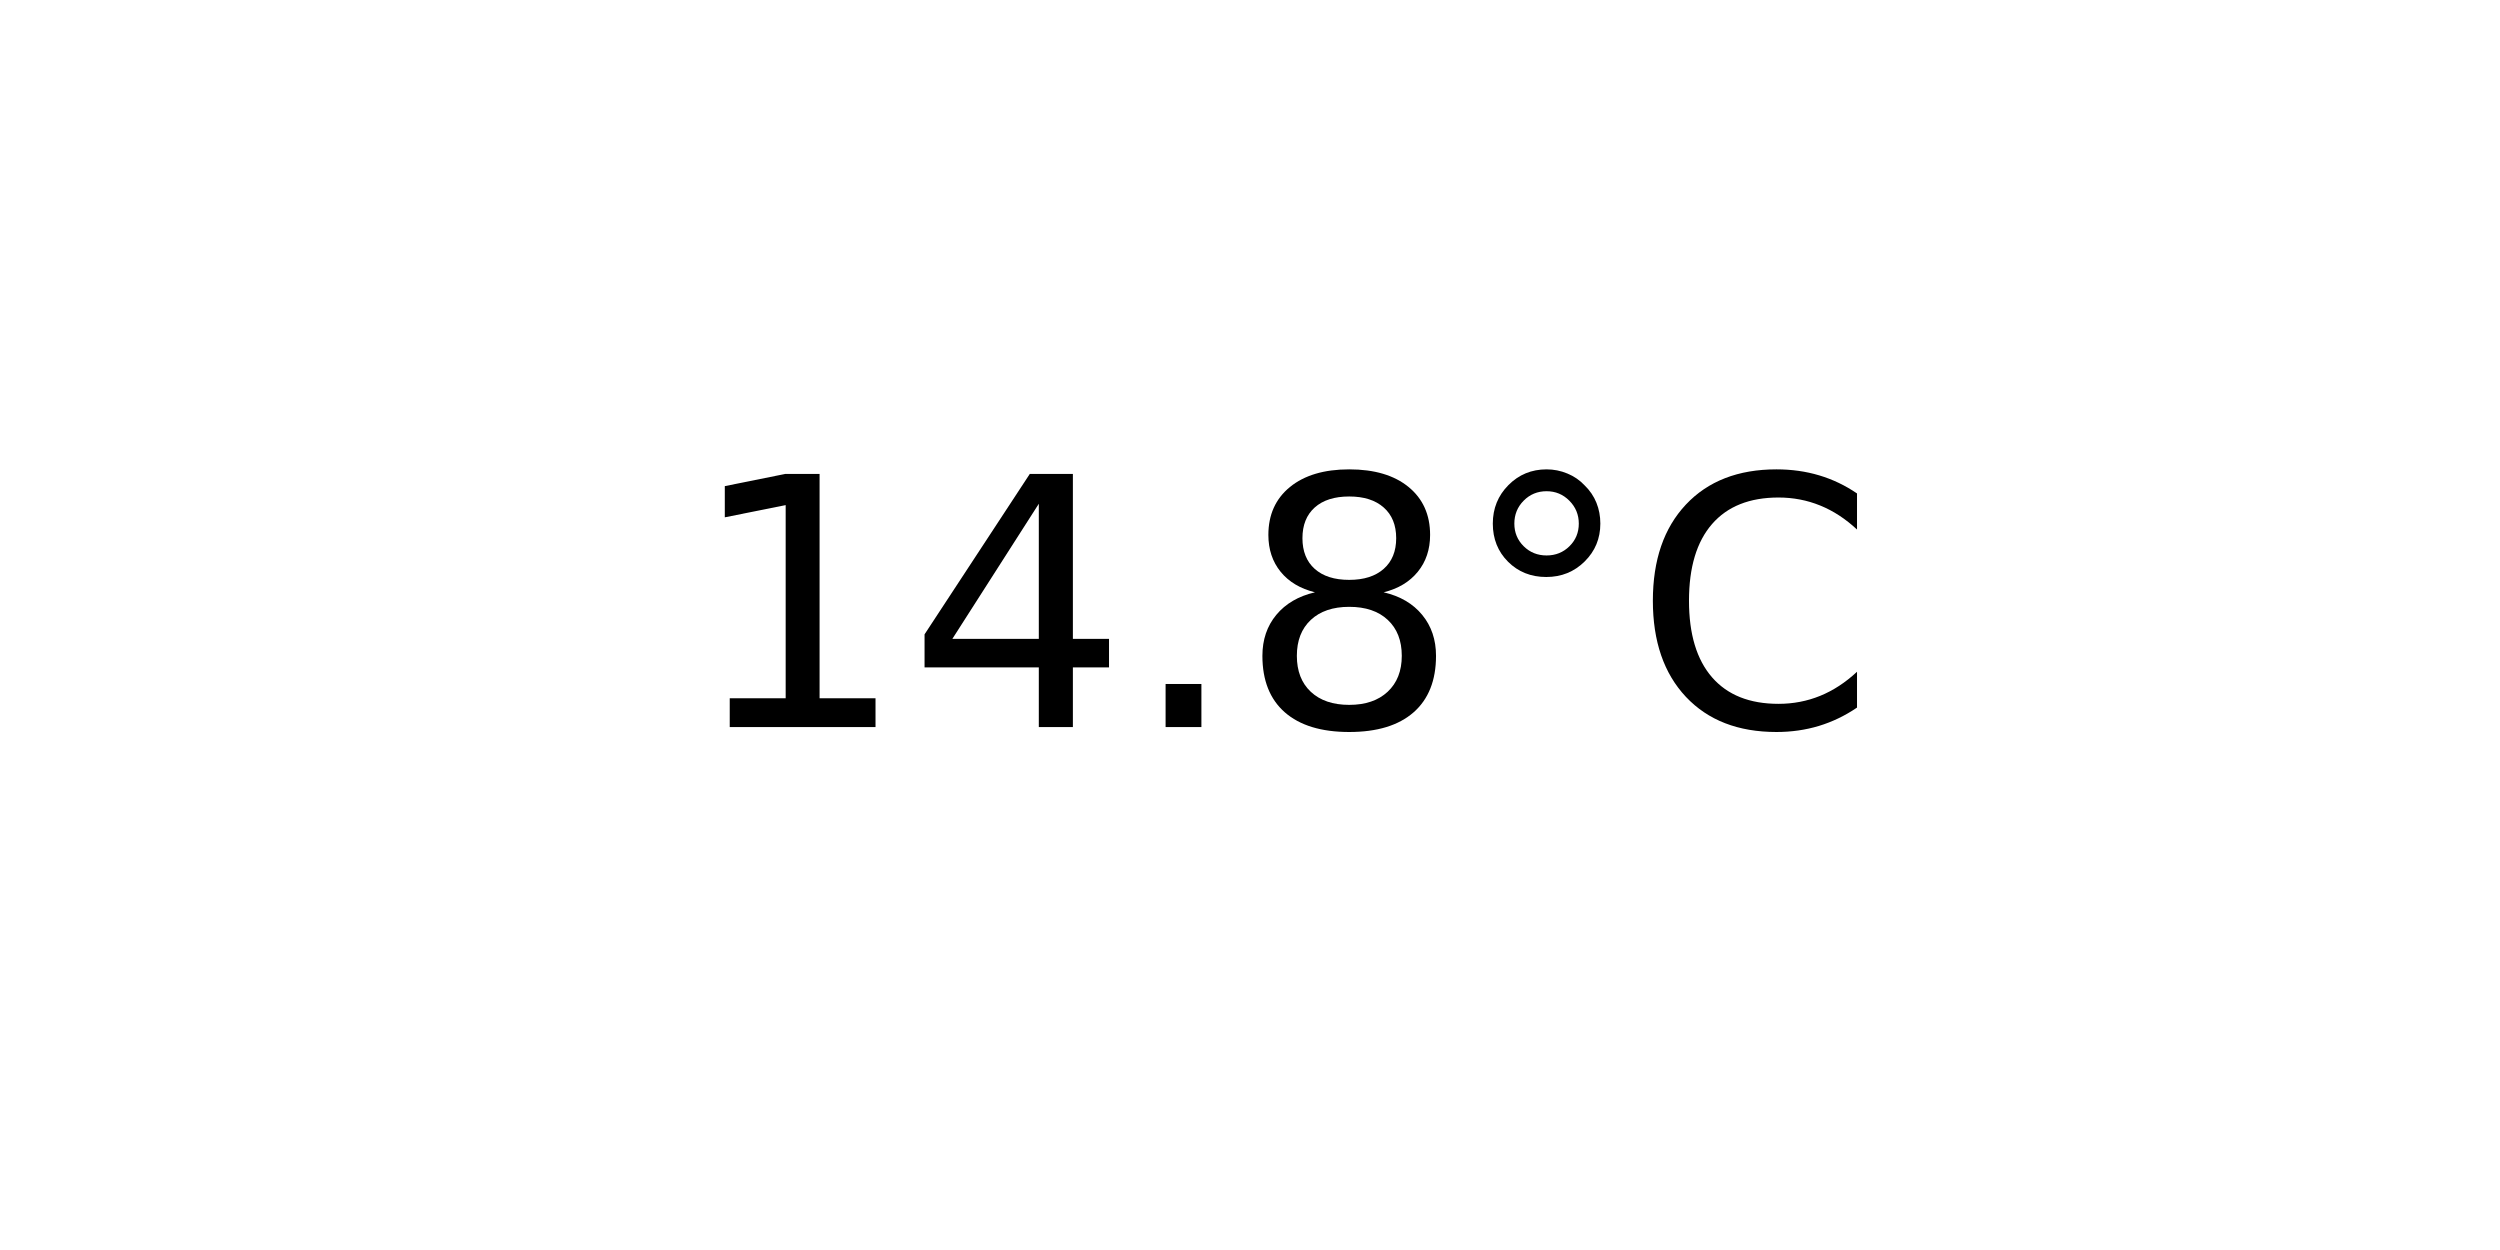
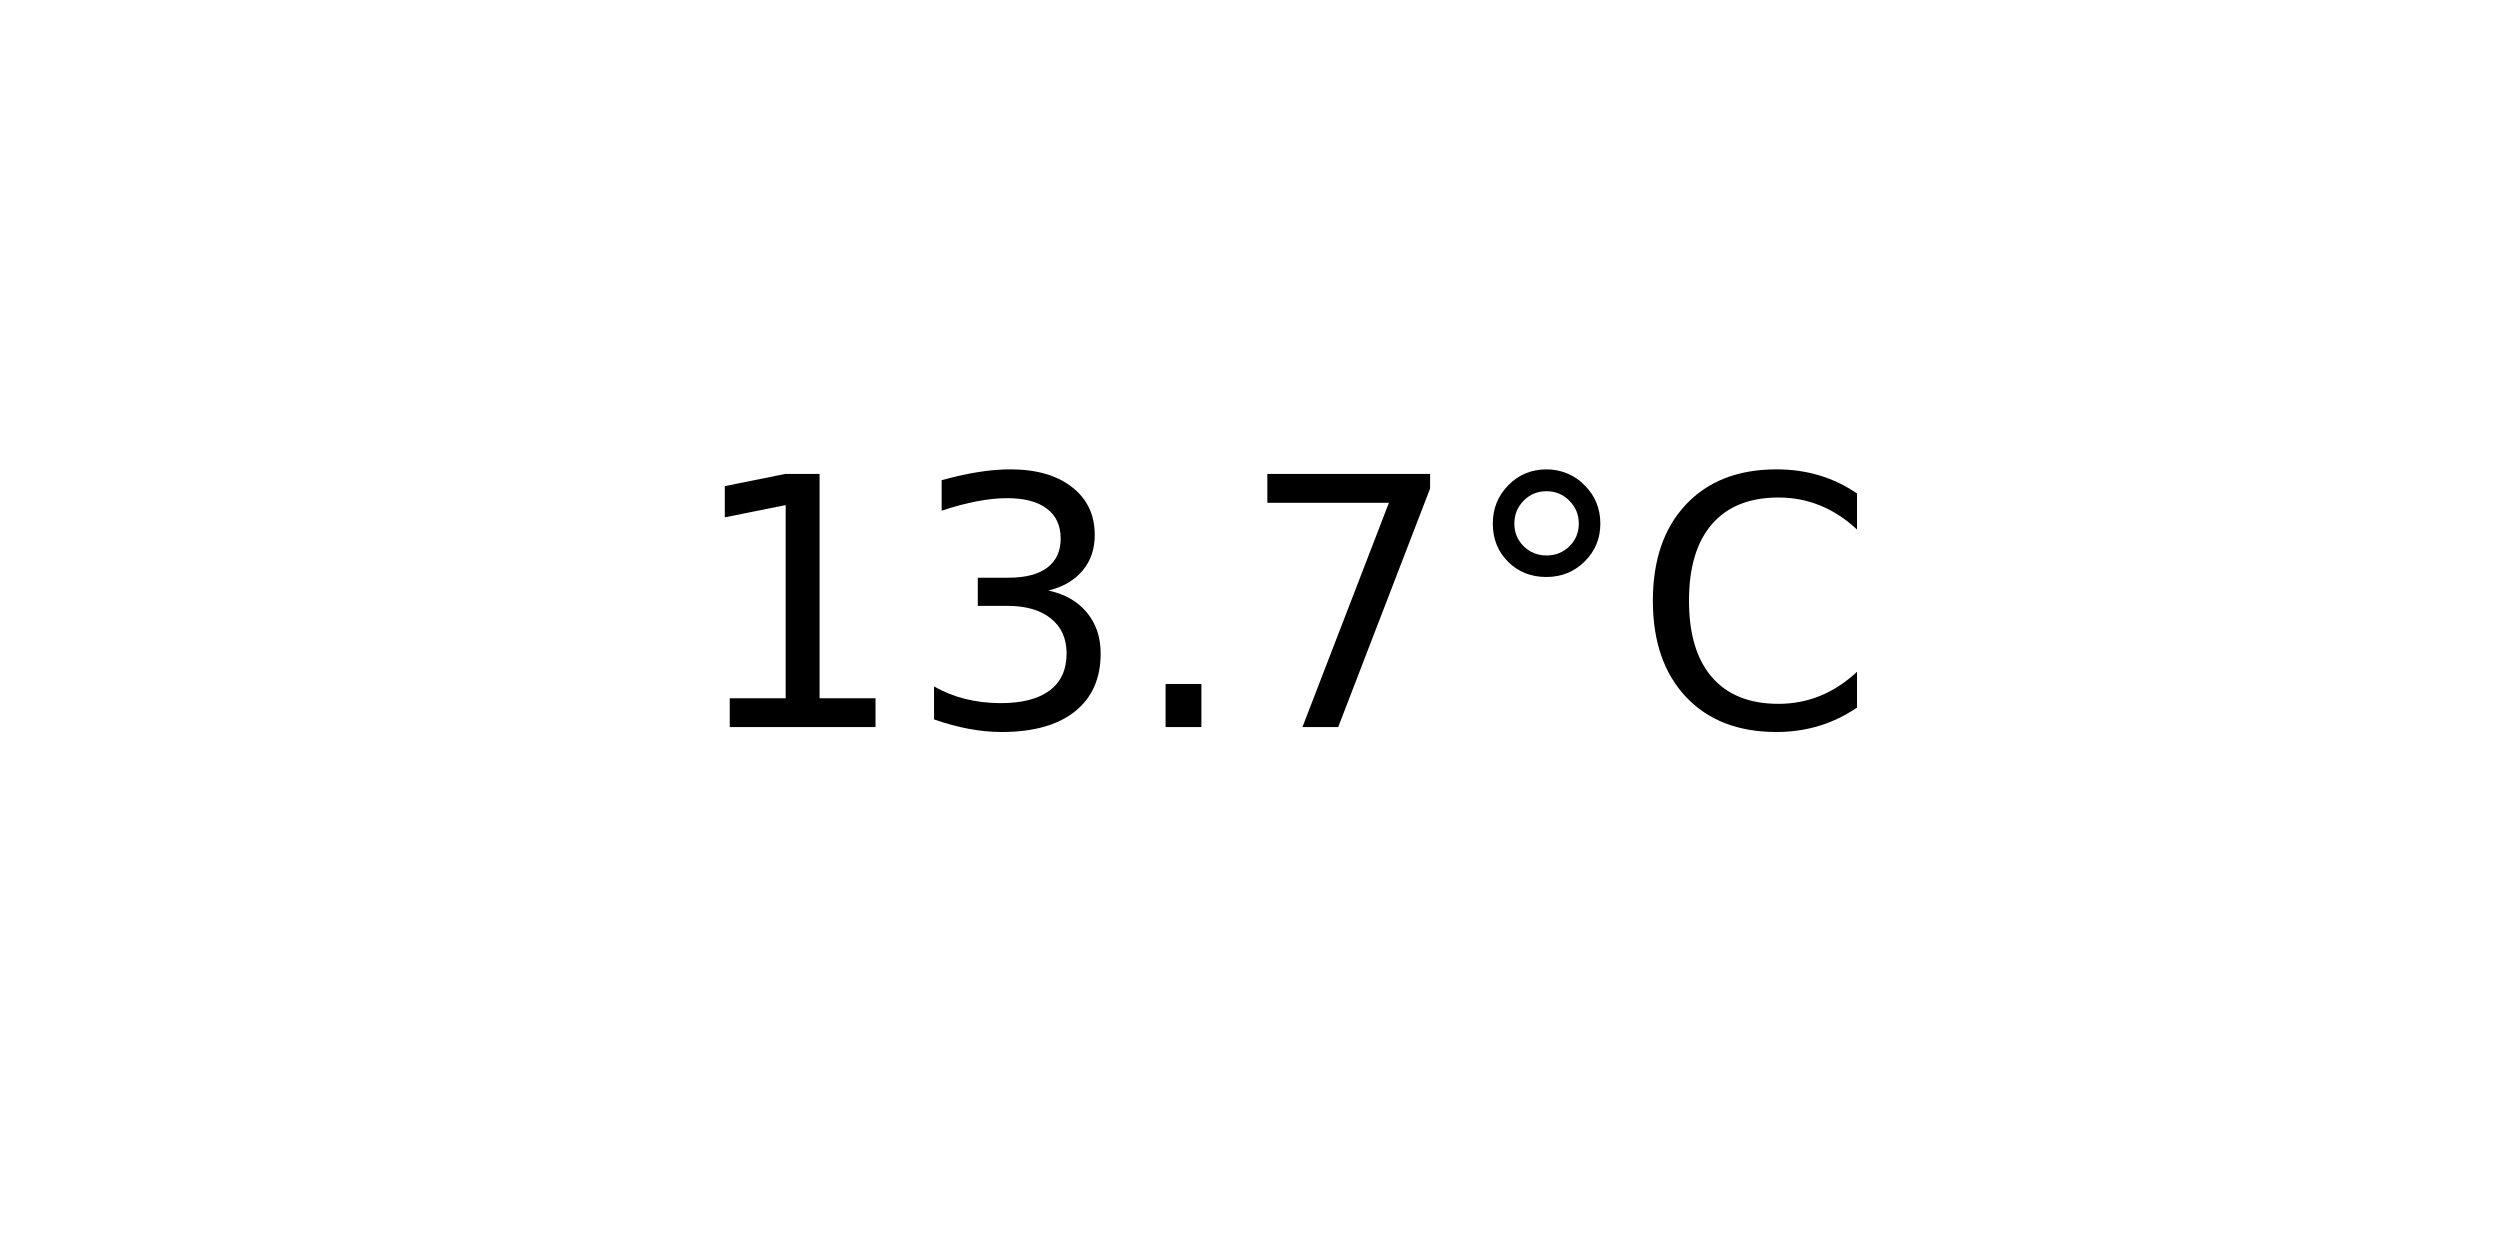
<svg xmlns="http://www.w3.org/2000/svg" xmlns:xlink="http://www.w3.org/1999/xlink" width="72pt" height="36pt" viewBox="0 0 72 36" version="1.1">
  <defs>
    <style type="text/css">*{stroke-linejoin: round; stroke-linecap: butt}</style>
  </defs>
  <g id="figure_1">
    <g id="axes_1">
      <g id="text_1">
        <g transform="translate(19.77578 20.93937) scale(0.1 -0.1)">
          <defs>
            <path id="DejaVuSans-31" d="M 794 531  L 1825 531  L 1825 4091  L 703 3866  L 703 4441  L 1819 4666  L 2450 4666  L 2450 531  L 3481 531  L 3481 0  L 794 0  L 794 531  z " transform="scale(0.015625)" />
-             <path id="DejaVuSans-34" d="M 2419 4116  L 825 1625  L 2419 1625  L 2419 4116  z M 2253 4666  L 3047 4666  L 3047 1625  L 3713 1625  L 3713 1100  L 3047 1100  L 3047 0  L 2419 0  L 2419 1100  L 313 1100  L 313 1709  L 2253 4666  z " transform="scale(0.015625)" />
+             <path id="DejaVuSans-33" d="M 2597 2516  Q 3050 2419 3304 2112  Q 3559 1806 3559 1356  Q 3559 666 3084 287  Q 2609 -91 1734 -91  Q 1441 -91 1130 -33  Q 819 25 488 141  L 488 750  Q 750 597 1062 519  Q 1375 441 1716 441  Q 2309 441 2620 675  Q 2931 909 2931 1356  Q 2931 1769 2642 2001  Q 2353 2234 1838 2234  L 1294 2234  L 1294 2753  L 1863 2753  Q 2328 2753 2575 2939  Q 2822 3125 2822 3475  Q 2822 3834 2567 4026  Q 2313 4219 1838 4219  Q 1578 4219 1281 4162  Q 984 4106 628 3988  L 628 4550  Q 988 4650 1302 4700  Q 1616 4750 1894 4750  Q 2613 4750 3031 4423  Q 3450 4097 3450 3541  Q 3450 3153 3228 2886  Q 3006 2619 2597 2516  z " transform="scale(0.015625)" />
            <path id="DejaVuSans-2e" d="M 684 794  L 1344 794  L 1344 0  L 684 0  L 684 794  z " transform="scale(0.015625)" />
-             <path id="DejaVuSans-38" d="M 2034 2216  Q 1584 2216 1326 1975  Q 1069 1734 1069 1313  Q 1069 891 1326 650  Q 1584 409 2034 409  Q 2484 409 2743 651  Q 3003 894 3003 1313  Q 3003 1734 2745 1975  Q 2488 2216 2034 2216  z M 1403 2484  Q 997 2584 770 2862  Q 544 3141 544 3541  Q 544 4100 942 4425  Q 1341 4750 2034 4750  Q 2731 4750 3128 4425  Q 3525 4100 3525 3541  Q 3525 3141 3298 2862  Q 3072 2584 2669 2484  Q 3125 2378 3379 2068  Q 3634 1759 3634 1313  Q 3634 634 3220 271  Q 2806 -91 2034 -91  Q 1263 -91 848 271  Q 434 634 434 1313  Q 434 1759 690 2068  Q 947 2378 1403 2484  z M 1172 3481  Q 1172 3119 1398 2916  Q 1625 2713 2034 2713  Q 2441 2713 2670 2916  Q 2900 3119 2900 3481  Q 2900 3844 2670 4047  Q 2441 4250 2034 4250  Q 1625 4250 1398 4047  Q 1172 3844 1172 3481  z " transform="scale(0.015625)" />
+             <path id="DejaVuSans-37" d="M 525 4666  L 3525 4666  L 3525 4397  L 1831 0  L 1172 0  L 2766 4134  L 525 4134  L 525 4666  z " transform="scale(0.015625)" />
            <path id="DejaVuSans-b0" d="M 1600 4347  Q 1350 4347 1178 4173  Q 1006 4000 1006 3750  Q 1006 3503 1178 3333  Q 1350 3163 1600 3163  Q 1850 3163 2022 3333  Q 2194 3503 2194 3750  Q 2194 3997 2020 4172  Q 1847 4347 1600 4347  z M 1600 4750  Q 1800 4750 1984 4673  Q 2169 4597 2303 4453  Q 2447 4313 2519 4134  Q 2591 3956 2591 3750  Q 2591 3338 2302 3052  Q 2013 2766 1594 2766  Q 1172 2766 890 3047  Q 609 3328 609 3750  Q 609 4169 896 4459  Q 1184 4750 1600 4750  z " transform="scale(0.015625)" />
            <path id="DejaVuSans-43" d="M 4122 4306  L 4122 3641  Q 3803 3938 3442 4084  Q 3081 4231 2675 4231  Q 1875 4231 1450 3742  Q 1025 3253 1025 2328  Q 1025 1406 1450 917  Q 1875 428 2675 428  Q 3081 428 3442 575  Q 3803 722 4122 1019  L 4122 359  Q 3791 134 3420 21  Q 3050 -91 2638 -91  Q 1578 -91 968 557  Q 359 1206 359 2328  Q 359 3453 968 4101  Q 1578 4750 2638 4750  Q 3056 4750 3426 4639  Q 3797 4528 4122 4306  z " transform="scale(0.015625)" />
          </defs>
          <use xlink:href="#DejaVuSans-31" />
-           <use xlink:href="#DejaVuSans-34" x="63.623" />
+           <use xlink:href="#DejaVuSans-33" x="63.623" />
          <use xlink:href="#DejaVuSans-2e" x="127.246" />
-           <use xlink:href="#DejaVuSans-38" x="159.033" />
+           <use xlink:href="#DejaVuSans-37" x="159.033" />
          <use xlink:href="#DejaVuSans-b0" x="222.656" />
          <use xlink:href="#DejaVuSans-43" x="272.656" />
        </g>
      </g>
    </g>
  </g>
</svg>
